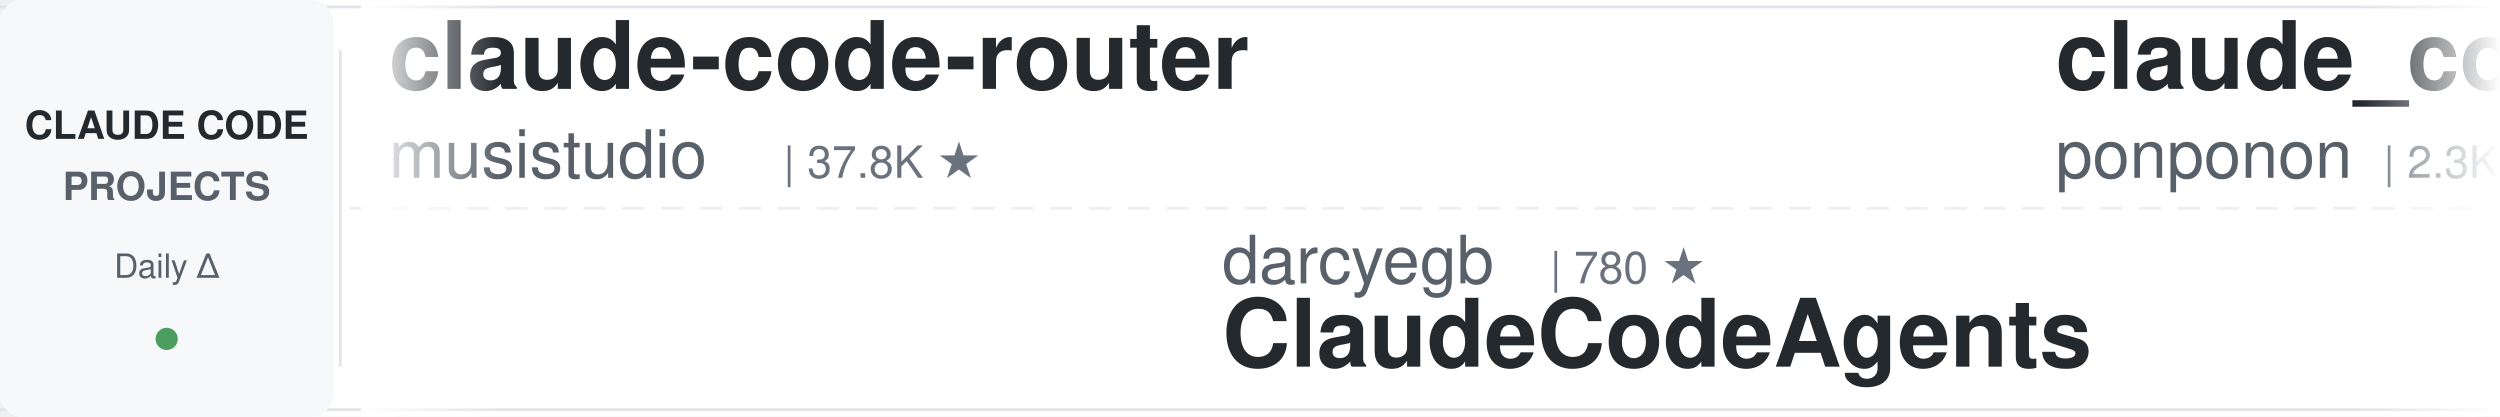
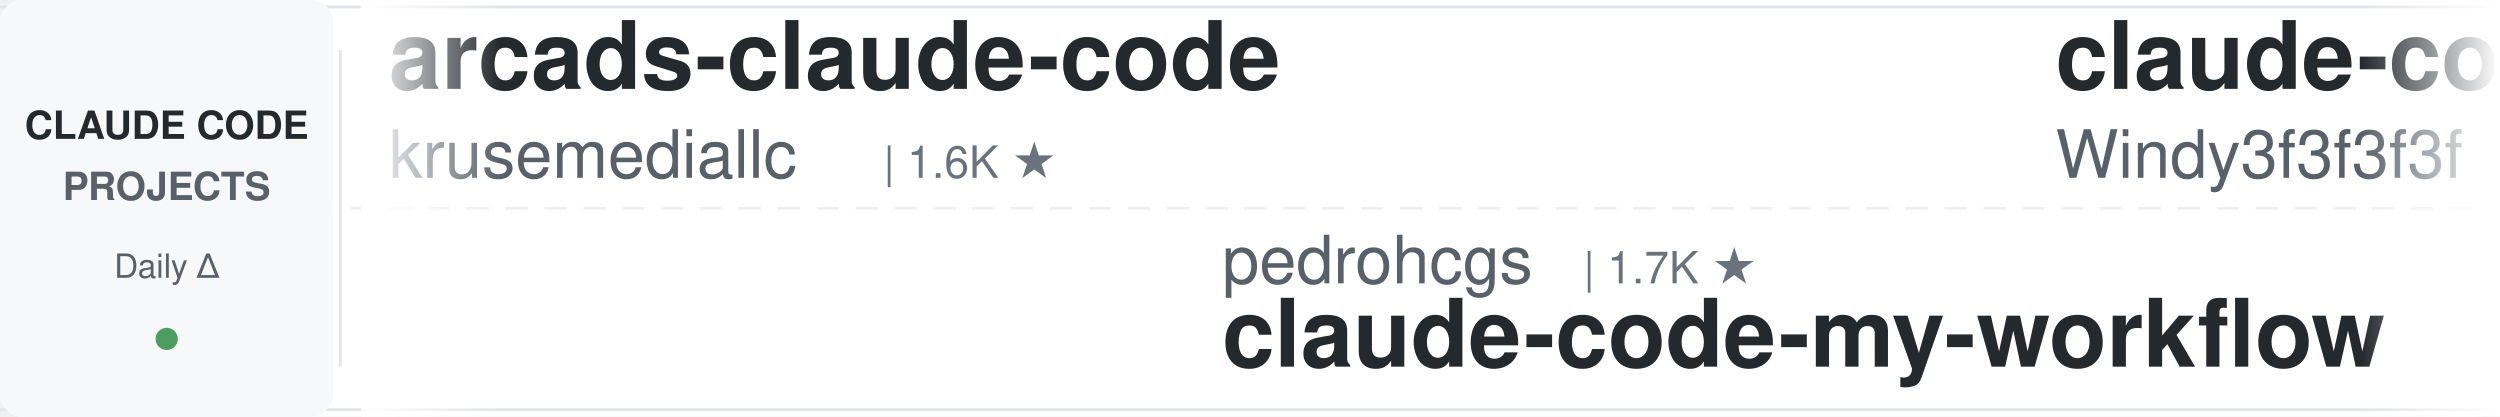
<svg xmlns="http://www.w3.org/2000/svg" width="900" height="150">
  <defs>
    <linearGradient id="leftFade" x1="0%" y1="0%" x2="100%" y2="0%">
      <stop offset="0%" style="stop-color:#ffffff;stop-opacity:1" />
      <stop offset="100%" style="stop-color:#ffffff;stop-opacity:0" />
    </linearGradient>
    <linearGradient id="rightFade" x1="0%" y1="0%" x2="100%" y2="0%">
      <stop offset="0%" style="stop-color:#ffffff;stop-opacity:0" />
      <stop offset="100%" style="stop-color:#ffffff;stop-opacity:1" />
    </linearGradient>
  </defs>
  <rect width="900" height="150" fill="#ffffff" rx="8" />
  <rect x="0" y="2" width="900" height="1" fill="#e1e4e8" />
  <rect x="0" y="147" width="900" height="1" fill="#e1e4e8" />
  <line x1="0" y1="75" x2="900" y2="75" stroke="#e1e4e8" stroke-width="1" stroke-dasharray="8 6" opacity="0.6" />
  <rect x="0" y="0" width="120" height="150" fill="#f6f8fa" rx="8" />
  <text x="60" y="50" font-family="-apple-system, BlinkMacSystemFont, 'Segoe UI', Helvetica, Arial, sans-serif" font-size="14" font-weight="600" fill="#24292e" text-anchor="middle">CLAUDE CODE</text>
  <text x="60" y="72" font-family="-apple-system, BlinkMacSystemFont, 'Segoe UI', Helvetica, Arial, sans-serif" font-size="14" font-weight="600" fill="#586069" text-anchor="middle">PROJECTS</text>
  <text x="60" y="100" font-family="-apple-system, BlinkMacSystemFont, 'Segoe UI', Helvetica, Arial, sans-serif" font-size="12" font-weight="500" fill="#586069" text-anchor="middle">Daily Δ</text>
  <circle cx="60" cy="122" r="4" fill="#22863a" opacity="0.8" />
  <rect x="122" y="18" width="1" height="114" fill="#e1e4e8" />
  <clipPath id="tickerClip">
    <rect x="130" y="0" width="770" height="150" />
  </clipPath>
  <g clip-path="url(#tickerClip)">
    <g id="tickerItems">
      <animateTransform attributeName="transform" attributeType="XML" type="translate" from="0 0" to="-3000 0" dur="54s" repeatCount="indefinite" />
      <g transform="translate(0, 0)">
-         <text x="140" y="32" font-family="-apple-system, BlinkMacSystemFont, 'Segoe UI', Helvetica, Arial, sans-serif" font-size="34" font-weight="600" fill="#24292e">claude-code-router</text>
-         <text x="140" y="64" font-family="-apple-system, BlinkMacSystemFont, 'Segoe UI', Helvetica, Arial, sans-serif" font-size="24" font-weight="400" fill="#586069">musistudio</text>
-         <text x="282" y="64" font-family="-apple-system, BlinkMacSystemFont, 'Segoe UI', Helvetica, Arial, sans-serif" font-size="16" font-weight="500" fill="#6a737d">| 37.8K ★</text>
+         <text x="140" y="32" font-family="-apple-system, BlinkMacSystemFont, 'Segoe UI', Helvetica, Arial, sans-serif" font-size="34" font-weight="600" fill="#24292e">arcads-claude-code</text>
+         <text x="140" y="64" font-family="-apple-system, BlinkMacSystemFont, 'Segoe UI', Helvetica, Arial, sans-serif" font-size="24" font-weight="400" fill="#586069">krusemediallc</text>
+         <text x="318" y="64" font-family="-apple-system, BlinkMacSystemFont, 'Segoe UI', Helvetica, Arial, sans-serif" font-size="16" font-weight="500" fill="#6a737d">| 1.6K ★</text>
      </g>
      <g transform="translate(300, 0)">
-         <text x="140" y="102" font-family="-apple-system, BlinkMacSystemFont, 'Segoe UI', Helvetica, Arial, sans-serif" font-size="24" font-weight="400" fill="#586069">darcyegb</text>
-         <text x="258" y="102" font-family="-apple-system, BlinkMacSystemFont, 'Segoe UI', Helvetica, Arial, sans-serif" font-size="16" font-weight="500" fill="#6a737d">| 780 ★</text>
-         <text x="140" y="132" font-family="-apple-system, BlinkMacSystemFont, 'Segoe UI', Helvetica, Arial, sans-serif" font-size="34" font-weight="600" fill="#24292e">ClaudeCodeAgents</text>
+         <text x="140" y="102" font-family="-apple-system, BlinkMacSystemFont, 'Segoe UI', Helvetica, Arial, sans-serif" font-size="24" font-weight="400" fill="#586069">pedrohcgs</text>
+         <text x="270" y="102" font-family="-apple-system, BlinkMacSystemFont, 'Segoe UI', Helvetica, Arial, sans-serif" font-size="16" font-weight="500" fill="#6a737d">| 1.7K ★</text>
+         <text x="140" y="132" font-family="-apple-system, BlinkMacSystemFont, 'Segoe UI', Helvetica, Arial, sans-serif" font-size="34" font-weight="600" fill="#24292e">claude-code-my-workflow</text>
      </g>
      <g transform="translate(600, 0)">
-         <text x="140" y="32" font-family="-apple-system, BlinkMacSystemFont, 'Segoe UI', Helvetica, Arial, sans-serif" font-size="34" font-weight="600" fill="#24292e">claude_code_src</text>
-         <text x="140" y="64" font-family="-apple-system, BlinkMacSystemFont, 'Segoe UI', Helvetica, Arial, sans-serif" font-size="24" font-weight="400" fill="#586069">ponponon</text>
-         <text x="258" y="64" font-family="-apple-system, BlinkMacSystemFont, 'Segoe UI', Helvetica, Arial, sans-serif" font-size="16" font-weight="500" fill="#6a737d">| 2.3K ★</text>
+         <text x="140" y="32" font-family="-apple-system, BlinkMacSystemFont, 'Segoe UI', Helvetica, Arial, sans-serif" font-size="34" font-weight="600" fill="#24292e">claude-code-from-scratch</text>
+         <text x="140" y="64" font-family="-apple-system, BlinkMacSystemFont, 'Segoe UI', Helvetica, Arial, sans-serif" font-size="24" font-weight="400" fill="#586069">Windy3f3f3f3f</text>
+         <text x="318" y="64" font-family="-apple-system, BlinkMacSystemFont, 'Segoe UI', Helvetica, Arial, sans-serif" font-size="16" font-weight="500" fill="#6a737d">| 2.8K ★</text>
      </g>
      <g transform="translate(900, 0)">
-         <text x="140" y="102" font-family="-apple-system, BlinkMacSystemFont, 'Segoe UI', Helvetica, Arial, sans-serif" font-size="24" font-weight="400" fill="#586069">nicedreamzapp</text>
-         <text x="318" y="102" font-family="-apple-system, BlinkMacSystemFont, 'Segoe UI', Helvetica, Arial, sans-serif" font-size="16" font-weight="500" fill="#6a737d">| 3.4K ★</text>
-         <text x="140" y="132" font-family="-apple-system, BlinkMacSystemFont, 'Segoe UI', Helvetica, Arial, sans-serif" font-size="34" font-weight="600" fill="#24292e">claude-code-local</text>
+         <text x="140" y="102" font-family="-apple-system, BlinkMacSystemFont, 'Segoe UI', Helvetica, Arial, sans-serif" font-size="24" font-weight="400" fill="#586069">Yuyz0112</text>
+         <text x="258" y="102" font-family="-apple-system, BlinkMacSystemFont, 'Segoe UI', Helvetica, Arial, sans-serif" font-size="16" font-weight="500" fill="#6a737d">| 2.4K ★</text>
+         <text x="140" y="132" font-family="-apple-system, BlinkMacSystemFont, 'Segoe UI', Helvetica, Arial, sans-serif" font-size="34" font-weight="600" fill="#24292e">claude-code-reverse</text>
      </g>
      <g transform="translate(1200, 0)">
-         <text x="140" y="32" font-family="-apple-system, BlinkMacSystemFont, 'Segoe UI', Helvetica, Arial, sans-serif" font-size="34" font-weight="600" fill="#24292e">free-claude-code</text>
-         <text x="140" y="64" font-family="-apple-system, BlinkMacSystemFont, 'Segoe UI', Helvetica, Arial, sans-serif" font-size="24" font-weight="400" fill="#586069">Alishahryar1</text>
-         <text x="306" y="64" font-family="-apple-system, BlinkMacSystemFont, 'Segoe UI', Helvetica, Arial, sans-serif" font-size="16" font-weight="500" fill="#6a737d">| 63.4K ★</text>
+         <text x="140" y="32" font-family="-apple-system, BlinkMacSystemFont, 'Segoe UI', Helvetica, Arial, sans-serif" font-size="34" font-weight="600" fill="#24292e">claude-code-hub</text>
+         <text x="140" y="64" font-family="-apple-system, BlinkMacSystemFont, 'Segoe UI', Helvetica, Arial, sans-serif" font-size="24" font-weight="400" fill="#586069">ding113</text>
+         <text x="246" y="64" font-family="-apple-system, BlinkMacSystemFont, 'Segoe UI', Helvetica, Arial, sans-serif" font-size="16" font-weight="500" fill="#6a737d">| 3.4K ★</text>
      </g>
      <g transform="translate(1500, 0)">
-         <text x="140" y="102" font-family="-apple-system, BlinkMacSystemFont, 'Segoe UI', Helvetica, Arial, sans-serif" font-size="24" font-weight="400" fill="#586069">FlorianBruniaux</text>
-         <text x="342" y="102" font-family="-apple-system, BlinkMacSystemFont, 'Segoe UI', Helvetica, Arial, sans-serif" font-size="16" font-weight="500" fill="#6a737d">| 6.3K ★</text>
-         <text x="140" y="132" font-family="-apple-system, BlinkMacSystemFont, 'Segoe UI', Helvetica, Arial, sans-serif" font-size="34" font-weight="600" fill="#24292e">claude-code-ultimate-gui...</text>
+         <text x="140" y="102" font-family="-apple-system, BlinkMacSystemFont, 'Segoe UI', Helvetica, Arial, sans-serif" font-size="24" font-weight="400" fill="#586069">ccplugins</text>
+         <text x="270" y="102" font-family="-apple-system, BlinkMacSystemFont, 'Segoe UI', Helvetica, Arial, sans-serif" font-size="16" font-weight="500" fill="#6a737d">| 987 ★</text>
+         <text x="140" y="132" font-family="-apple-system, BlinkMacSystemFont, 'Segoe UI', Helvetica, Arial, sans-serif" font-size="34" font-weight="600" fill="#24292e">awesome-claude-code-plug...</text>
      </g>
      <g transform="translate(1800, 0)">
-         <text x="140" y="32" font-family="-apple-system, BlinkMacSystemFont, 'Segoe UI', Helvetica, Arial, sans-serif" font-size="34" font-weight="600" fill="#24292e">claude-code-proxy</text>
-         <text x="140" y="64" font-family="-apple-system, BlinkMacSystemFont, 'Segoe UI', Helvetica, Arial, sans-serif" font-size="24" font-weight="400" fill="#586069">fuergaosi233</text>
-         <text x="306" y="64" font-family="-apple-system, BlinkMacSystemFont, 'Segoe UI', Helvetica, Arial, sans-serif" font-size="16" font-weight="500" fill="#6a737d">| 2.8K ★</text>
+         <text x="140" y="32" font-family="-apple-system, BlinkMacSystemFont, 'Segoe UI', Helvetica, Arial, sans-serif" font-size="34" font-weight="600" fill="#24292e">ralph-claude-code</text>
+         <text x="140" y="64" font-family="-apple-system, BlinkMacSystemFont, 'Segoe UI', Helvetica, Arial, sans-serif" font-size="24" font-weight="400" fill="#586069">frankbria</text>
+         <text x="270" y="64" font-family="-apple-system, BlinkMacSystemFont, 'Segoe UI', Helvetica, Arial, sans-serif" font-size="16" font-weight="500" fill="#6a737d">| 9.7K ★</text>
      </g>
      <g transform="translate(2100, 0)">
-         <text x="140" y="102" font-family="-apple-system, BlinkMacSystemFont, 'Segoe UI', Helvetica, Arial, sans-serif" font-size="24" font-weight="400" fill="#586069">xu-xiang</text>
-         <text x="258" y="102" font-family="-apple-system, BlinkMacSystemFont, 'Segoe UI', Helvetica, Arial, sans-serif" font-size="16" font-weight="500" fill="#6a737d">| 2.0K ★</text>
-         <text x="140" y="132" font-family="-apple-system, BlinkMacSystemFont, 'Segoe UI', Helvetica, Arial, sans-serif" font-size="34" font-weight="600" fill="#24292e">everything-claude-code-z...</text>
+         <text x="140" y="102" font-family="-apple-system, BlinkMacSystemFont, 'Segoe UI', Helvetica, Arial, sans-serif" font-size="24" font-weight="400" fill="#586069">Pimzino</text>
+         <text x="246" y="102" font-family="-apple-system, BlinkMacSystemFont, 'Segoe UI', Helvetica, Arial, sans-serif" font-size="16" font-weight="500" fill="#6a737d">| 3.9K ★</text>
+         <text x="140" y="132" font-family="-apple-system, BlinkMacSystemFont, 'Segoe UI', Helvetica, Arial, sans-serif" font-size="34" font-weight="600" fill="#24292e">claude-code-spec-workflo...</text>
      </g>
      <g transform="translate(2400, 0)">
-         <text x="140" y="32" font-family="-apple-system, BlinkMacSystemFont, 'Segoe UI', Helvetica, Arial, sans-serif" font-size="34" font-weight="600" fill="#24292e">claude-code-settings</text>
-         <text x="140" y="64" font-family="-apple-system, BlinkMacSystemFont, 'Segoe UI', Helvetica, Arial, sans-serif" font-size="24" font-weight="400" fill="#586069">feiskyer</text>
-         <text x="258" y="64" font-family="-apple-system, BlinkMacSystemFont, 'Segoe UI', Helvetica, Arial, sans-serif" font-size="16" font-weight="500" fill="#6a737d">| 1.7K ★</text>
+         <text x="140" y="32" font-family="-apple-system, BlinkMacSystemFont, 'Segoe UI', Helvetica, Arial, sans-serif" font-size="34" font-weight="600" fill="#24292e">ClaudeCodeAgents</text>
+         <text x="140" y="64" font-family="-apple-system, BlinkMacSystemFont, 'Segoe UI', Helvetica, Arial, sans-serif" font-size="24" font-weight="400" fill="#586069">darcyegb</text>
+         <text x="258" y="64" font-family="-apple-system, BlinkMacSystemFont, 'Segoe UI', Helvetica, Arial, sans-serif" font-size="16" font-weight="500" fill="#6a737d">| 780 ★</text>
      </g>
      <g transform="translate(2700, 0)">
-         <text x="140" y="102" font-family="-apple-system, BlinkMacSystemFont, 'Segoe UI', Helvetica, Arial, sans-serif" font-size="24" font-weight="400" fill="#586069">anthropics</text>
-         <text x="282" y="102" font-family="-apple-system, BlinkMacSystemFont, 'Segoe UI', Helvetica, Arial, sans-serif" font-size="16" font-weight="500" fill="#6a737d">| 6.5K ★</text>
-         <text x="140" y="132" font-family="-apple-system, BlinkMacSystemFont, 'Segoe UI', Helvetica, Arial, sans-serif" font-size="34" font-weight="600" fill="#24292e">claude-code-security-rev...</text>
+         <text x="140" y="102" font-family="-apple-system, BlinkMacSystemFont, 'Segoe UI', Helvetica, Arial, sans-serif" font-size="24" font-weight="400" fill="#586069">affaan-m</text>
+         <text x="258" y="102" font-family="-apple-system, BlinkMacSystemFont, 'Segoe UI', Helvetica, Arial, sans-serif" font-size="16" font-weight="500" fill="#6a737d">| 288.8K ★</text>
+         <text x="140" y="132" font-family="-apple-system, BlinkMacSystemFont, 'Segoe UI', Helvetica, Arial, sans-serif" font-size="34" font-weight="600" fill="#24292e">ECC</text>
      </g>
      <g transform="translate(3000, 0)">
-         <text x="140" y="32" font-family="-apple-system, BlinkMacSystemFont, 'Segoe UI', Helvetica, Arial, sans-serif" font-size="34" font-weight="600" fill="#24292e">claude-code-router</text>
-         <text x="140" y="64" font-family="-apple-system, BlinkMacSystemFont, 'Segoe UI', Helvetica, Arial, sans-serif" font-size="24" font-weight="400" fill="#586069">musistudio</text>
-         <text x="282" y="64" font-family="-apple-system, BlinkMacSystemFont, 'Segoe UI', Helvetica, Arial, sans-serif" font-size="16" font-weight="500" fill="#6a737d">| 37.8K ★</text>
+         <text x="140" y="32" font-family="-apple-system, BlinkMacSystemFont, 'Segoe UI', Helvetica, Arial, sans-serif" font-size="34" font-weight="600" fill="#24292e">arcads-claude-code</text>
+         <text x="140" y="64" font-family="-apple-system, BlinkMacSystemFont, 'Segoe UI', Helvetica, Arial, sans-serif" font-size="24" font-weight="400" fill="#586069">krusemediallc</text>
+         <text x="318" y="64" font-family="-apple-system, BlinkMacSystemFont, 'Segoe UI', Helvetica, Arial, sans-serif" font-size="16" font-weight="500" fill="#6a737d">| 1.6K ★</text>
      </g>
      <g transform="translate(3300, 0)">
-         <text x="140" y="102" font-family="-apple-system, BlinkMacSystemFont, 'Segoe UI', Helvetica, Arial, sans-serif" font-size="24" font-weight="400" fill="#586069">darcyegb</text>
-         <text x="258" y="102" font-family="-apple-system, BlinkMacSystemFont, 'Segoe UI', Helvetica, Arial, sans-serif" font-size="16" font-weight="500" fill="#6a737d">| 780 ★</text>
-         <text x="140" y="132" font-family="-apple-system, BlinkMacSystemFont, 'Segoe UI', Helvetica, Arial, sans-serif" font-size="34" font-weight="600" fill="#24292e">ClaudeCodeAgents</text>
+         <text x="140" y="102" font-family="-apple-system, BlinkMacSystemFont, 'Segoe UI', Helvetica, Arial, sans-serif" font-size="24" font-weight="400" fill="#586069">pedrohcgs</text>
+         <text x="270" y="102" font-family="-apple-system, BlinkMacSystemFont, 'Segoe UI', Helvetica, Arial, sans-serif" font-size="16" font-weight="500" fill="#6a737d">| 1.7K ★</text>
+         <text x="140" y="132" font-family="-apple-system, BlinkMacSystemFont, 'Segoe UI', Helvetica, Arial, sans-serif" font-size="34" font-weight="600" fill="#24292e">claude-code-my-workflow</text>
      </g>
      <g transform="translate(3600, 0)">
-         <text x="140" y="32" font-family="-apple-system, BlinkMacSystemFont, 'Segoe UI', Helvetica, Arial, sans-serif" font-size="34" font-weight="600" fill="#24292e">claude_code_src</text>
-         <text x="140" y="64" font-family="-apple-system, BlinkMacSystemFont, 'Segoe UI', Helvetica, Arial, sans-serif" font-size="24" font-weight="400" fill="#586069">ponponon</text>
-         <text x="258" y="64" font-family="-apple-system, BlinkMacSystemFont, 'Segoe UI', Helvetica, Arial, sans-serif" font-size="16" font-weight="500" fill="#6a737d">| 2.3K ★</text>
+         <text x="140" y="32" font-family="-apple-system, BlinkMacSystemFont, 'Segoe UI', Helvetica, Arial, sans-serif" font-size="34" font-weight="600" fill="#24292e">claude-code-from-scratch</text>
+         <text x="140" y="64" font-family="-apple-system, BlinkMacSystemFont, 'Segoe UI', Helvetica, Arial, sans-serif" font-size="24" font-weight="400" fill="#586069">Windy3f3f3f3f</text>
+         <text x="318" y="64" font-family="-apple-system, BlinkMacSystemFont, 'Segoe UI', Helvetica, Arial, sans-serif" font-size="16" font-weight="500" fill="#6a737d">| 2.8K ★</text>
      </g>
      <g transform="translate(3900, 0)">
-         <text x="140" y="102" font-family="-apple-system, BlinkMacSystemFont, 'Segoe UI', Helvetica, Arial, sans-serif" font-size="24" font-weight="400" fill="#586069">nicedreamzapp</text>
-         <text x="318" y="102" font-family="-apple-system, BlinkMacSystemFont, 'Segoe UI', Helvetica, Arial, sans-serif" font-size="16" font-weight="500" fill="#6a737d">| 3.4K ★</text>
-         <text x="140" y="132" font-family="-apple-system, BlinkMacSystemFont, 'Segoe UI', Helvetica, Arial, sans-serif" font-size="34" font-weight="600" fill="#24292e">claude-code-local</text>
+         <text x="140" y="102" font-family="-apple-system, BlinkMacSystemFont, 'Segoe UI', Helvetica, Arial, sans-serif" font-size="24" font-weight="400" fill="#586069">Yuyz0112</text>
+         <text x="258" y="102" font-family="-apple-system, BlinkMacSystemFont, 'Segoe UI', Helvetica, Arial, sans-serif" font-size="16" font-weight="500" fill="#6a737d">| 2.4K ★</text>
+         <text x="140" y="132" font-family="-apple-system, BlinkMacSystemFont, 'Segoe UI', Helvetica, Arial, sans-serif" font-size="34" font-weight="600" fill="#24292e">claude-code-reverse</text>
      </g>
    </g>
  </g>
  <rect x="130" y="0" width="50" height="150" fill="url(#leftFade)" />
  <rect x="850" y="0" width="50" height="150" fill="url(#rightFade)" />
</svg>
